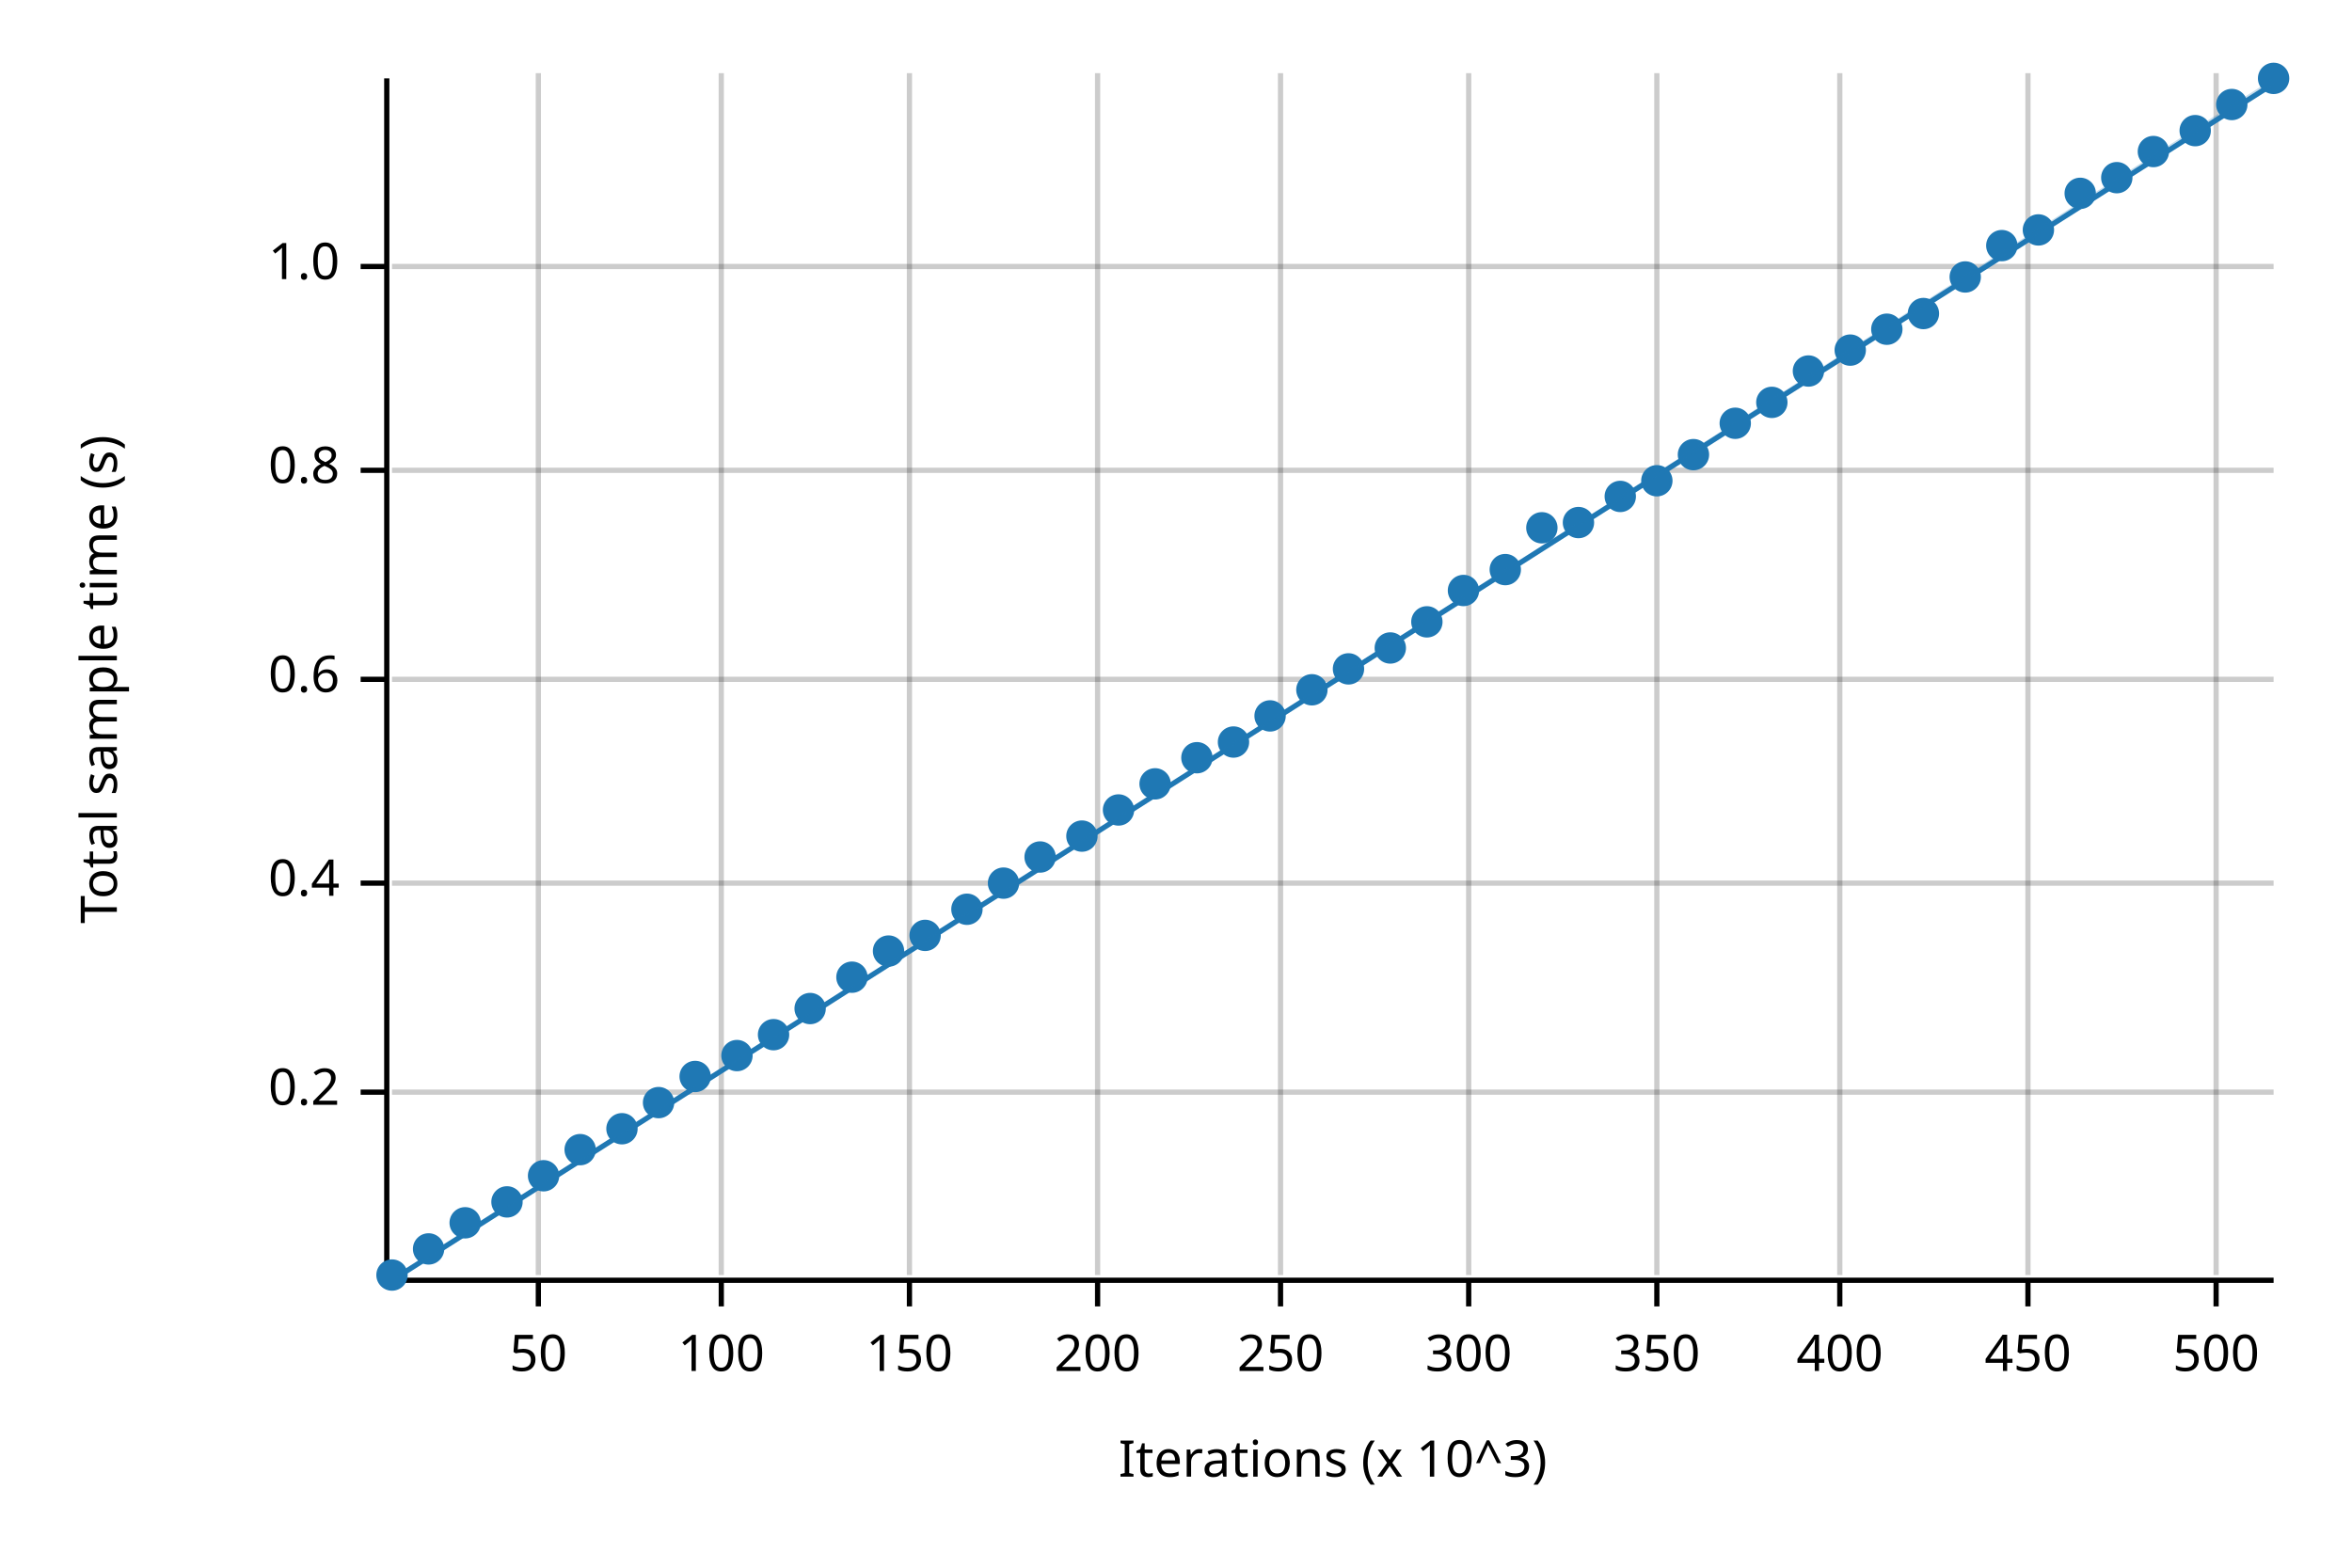
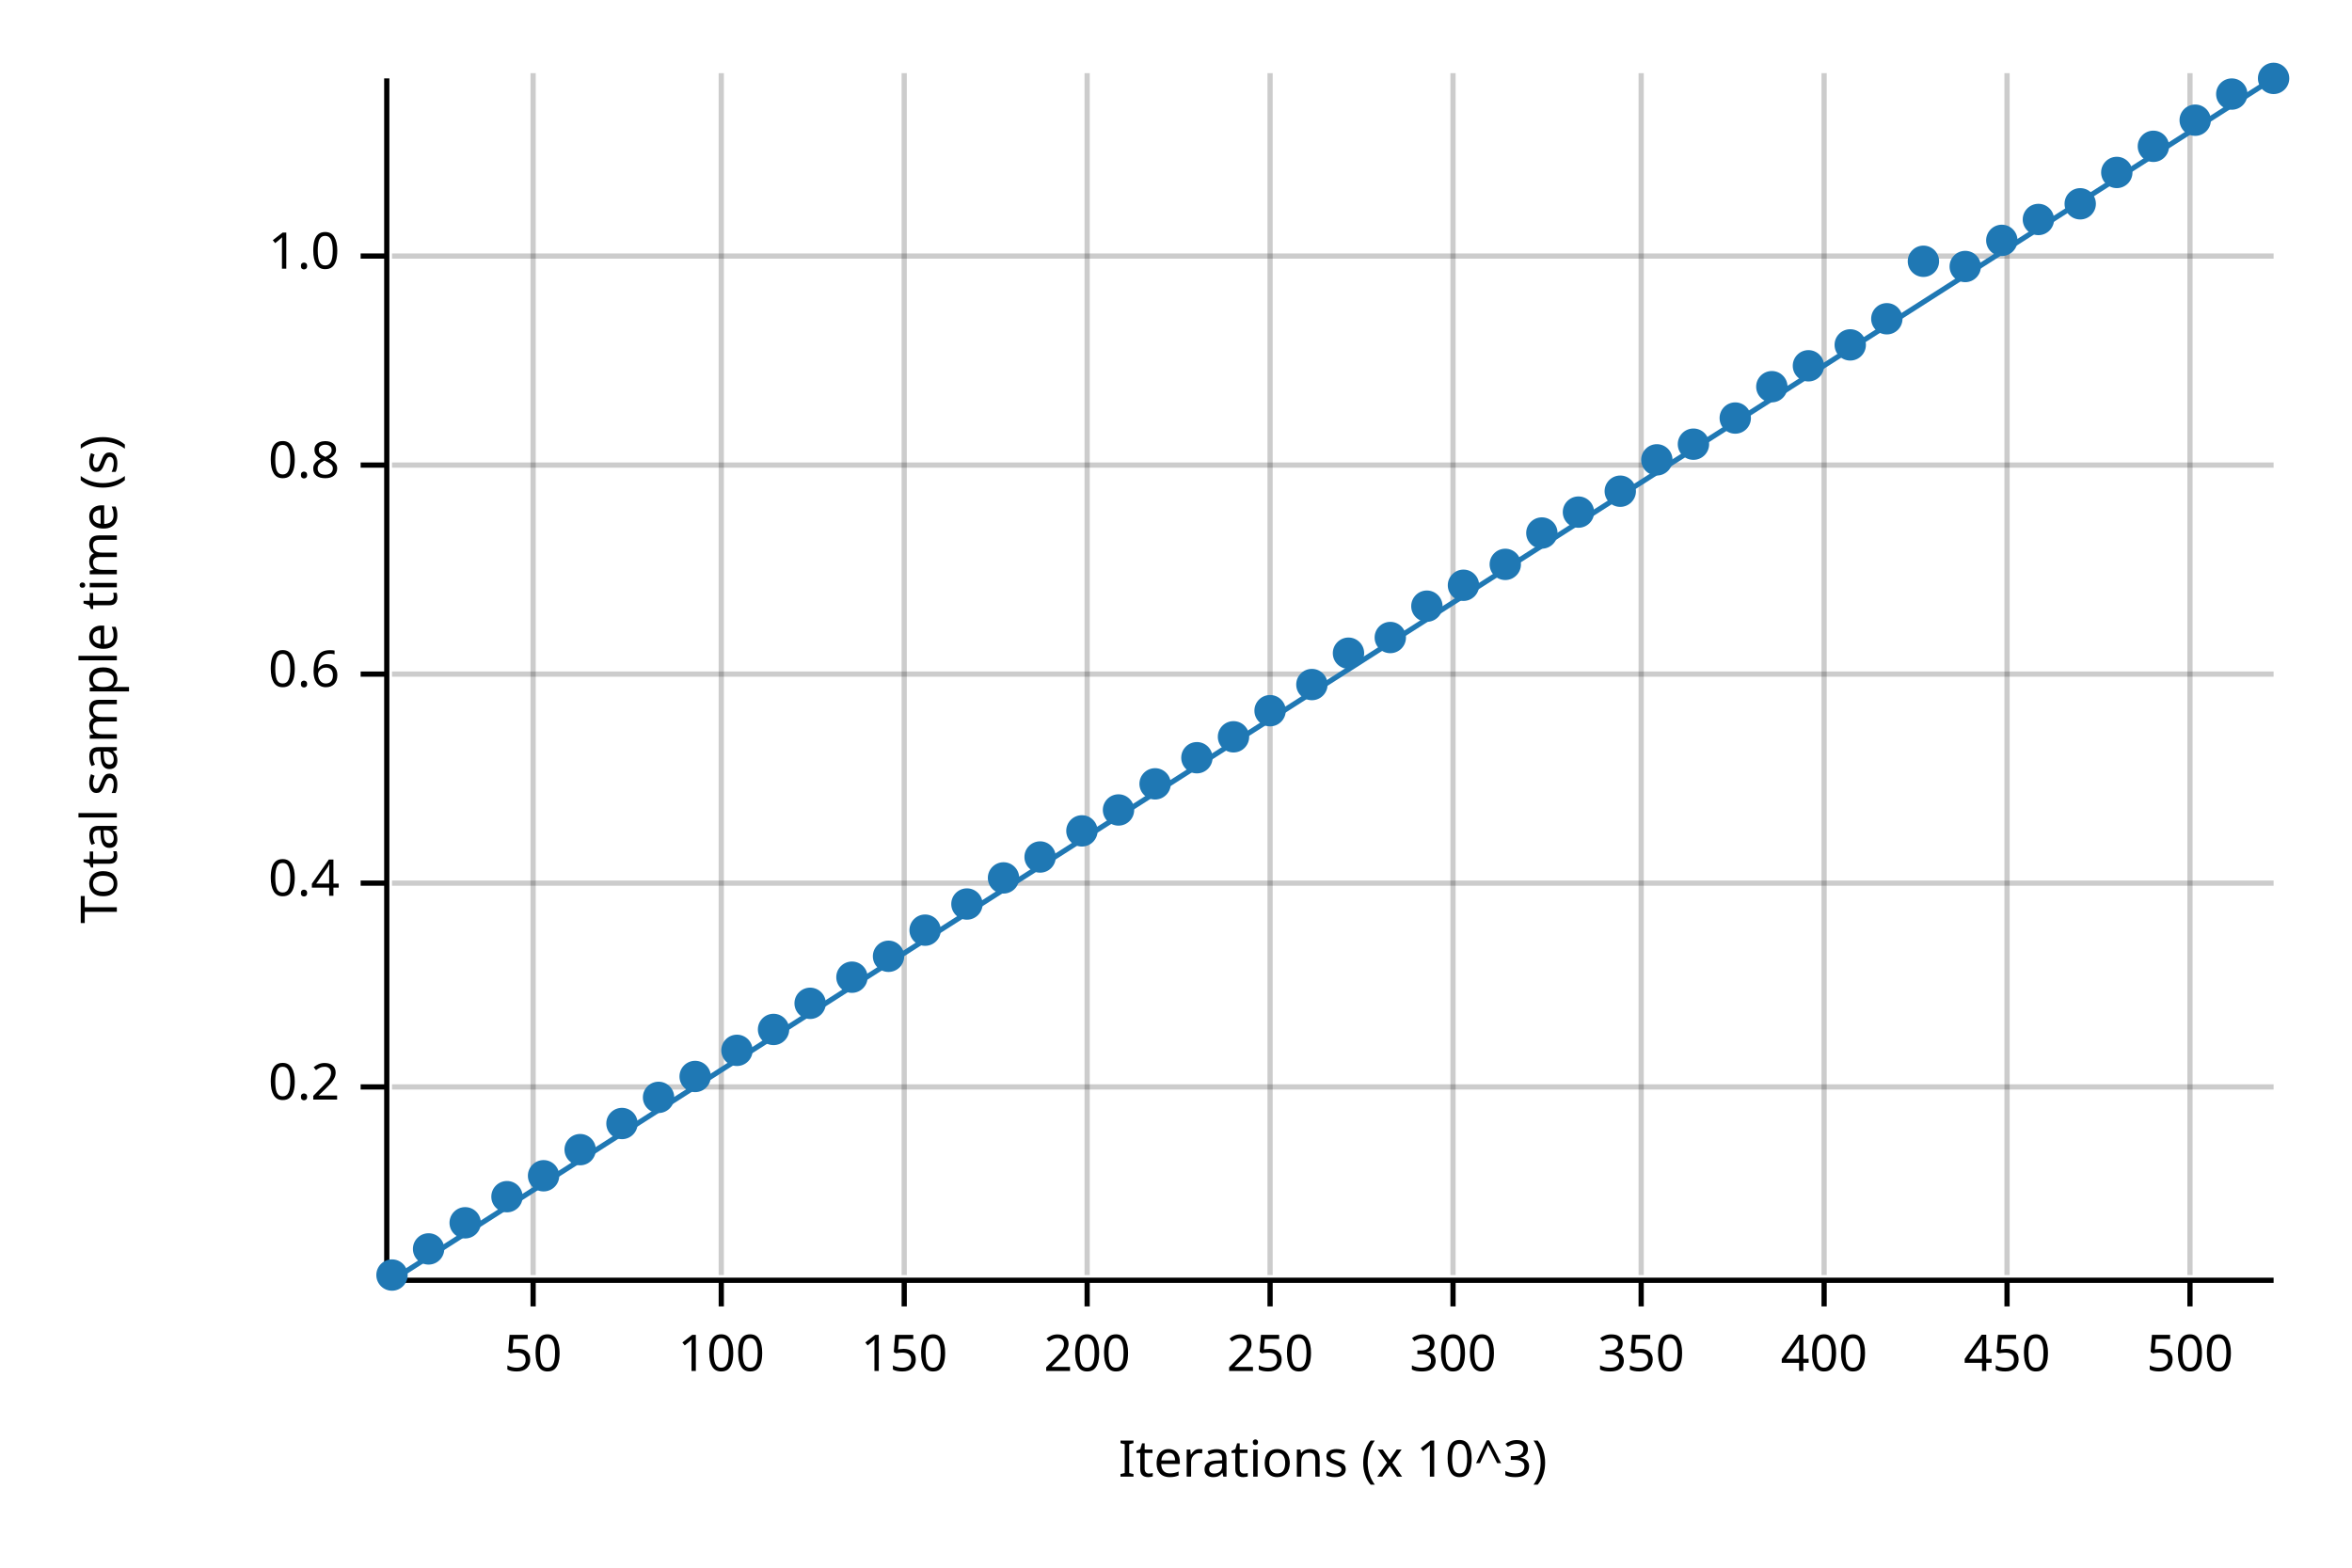
<svg xmlns="http://www.w3.org/2000/svg" width="450" height="300" viewBox="0 0 450 300">
  <text x="15" y="130" dy="0.76em" text-anchor="middle" font-family="sans-serif" font-size="9.677" opacity="1" fill="#000000" transform="rotate(270, 15, 130)">
Total sample time (s)
</text>
  <text x="255" y="285" dy="-0.5ex" text-anchor="middle" font-family="sans-serif" font-size="9.677" opacity="1" fill="#000000">
Iterations (x 10^3)
</text>
-   <line opacity="0.2" stroke="#000000" stroke-width="1" x1="103" y1="244" x2="103" y2="14" />
+   <line opacity="0.2" stroke="#000000" stroke-width="1" x1="102" y1="244" x2="102" y2="14" />
  <line opacity="0.2" stroke="#000000" stroke-width="1" x1="138" y1="244" x2="138" y2="14" />
-   <line opacity="0.2" stroke="#000000" stroke-width="1" x1="174" y1="244" x2="174" y2="14" />
-   <line opacity="0.2" stroke="#000000" stroke-width="1" x1="210" y1="244" x2="210" y2="14" />
-   <line opacity="0.2" stroke="#000000" stroke-width="1" x1="245" y1="244" x2="245" y2="14" />
-   <line opacity="0.2" stroke="#000000" stroke-width="1" x1="281" y1="244" x2="281" y2="14" />
-   <line opacity="0.2" stroke="#000000" stroke-width="1" x1="317" y1="244" x2="317" y2="14" />
-   <line opacity="0.2" stroke="#000000" stroke-width="1" x1="352" y1="244" x2="352" y2="14" />
-   <line opacity="0.2" stroke="#000000" stroke-width="1" x1="388" y1="244" x2="388" y2="14" />
-   <line opacity="0.2" stroke="#000000" stroke-width="1" x1="424" y1="244" x2="424" y2="14" />
-   <line opacity="0.2" stroke="#000000" stroke-width="1" x1="75" y1="209" x2="435" y2="209" />
+   <line opacity="0.2" stroke="#000000" stroke-width="1" x1="173" y1="244" x2="173" y2="14" />
+   <line opacity="0.2" stroke="#000000" stroke-width="1" x1="208" y1="244" x2="208" y2="14" />
+   <line opacity="0.2" stroke="#000000" stroke-width="1" x1="243" y1="244" x2="243" y2="14" />
+   <line opacity="0.2" stroke="#000000" stroke-width="1" x1="278" y1="244" x2="278" y2="14" />
+   <line opacity="0.2" stroke="#000000" stroke-width="1" x1="314" y1="244" x2="314" y2="14" />
+   <line opacity="0.2" stroke="#000000" stroke-width="1" x1="349" y1="244" x2="349" y2="14" />
+   <line opacity="0.2" stroke="#000000" stroke-width="1" x1="384" y1="244" x2="384" y2="14" />
+   <line opacity="0.2" stroke="#000000" stroke-width="1" x1="419" y1="244" x2="419" y2="14" />
+   <line opacity="0.2" stroke="#000000" stroke-width="1" x1="75" y1="208" x2="435" y2="208" />
  <line opacity="0.2" stroke="#000000" stroke-width="1" x1="75" y1="169" x2="435" y2="169" />
-   <line opacity="0.2" stroke="#000000" stroke-width="1" x1="75" y1="130" x2="435" y2="130" />
-   <line opacity="0.2" stroke="#000000" stroke-width="1" x1="75" y1="90" x2="435" y2="90" />
-   <line opacity="0.2" stroke="#000000" stroke-width="1" x1="75" y1="51" x2="435" y2="51" />
+   <line opacity="0.2" stroke="#000000" stroke-width="1" x1="75" y1="129" x2="435" y2="129" />
+   <line opacity="0.2" stroke="#000000" stroke-width="1" x1="75" y1="89" x2="435" y2="89" />
+   <line opacity="0.2" stroke="#000000" stroke-width="1" x1="75" y1="49" x2="435" y2="49" />
  <polyline fill="none" opacity="1" stroke="#000000" stroke-width="1" points="74,15 74,245 " />
-   <text x="65" y="209" dy="0.5ex" text-anchor="end" font-family="sans-serif" font-size="9.677" opacity="1" fill="#000000">
+   <text x="65" y="208" dy="0.5ex" text-anchor="end" font-family="sans-serif" font-size="9.677" opacity="1" fill="#000000">
0.2
</text>
-   <polyline fill="none" opacity="1" stroke="#000000" stroke-width="1" points="69,209 74,209 " />
+   <polyline fill="none" opacity="1" stroke="#000000" stroke-width="1" points="69,208 74,208 " />
  <text x="65" y="169" dy="0.5ex" text-anchor="end" font-family="sans-serif" font-size="9.677" opacity="1" fill="#000000">
0.4
</text>
  <polyline fill="none" opacity="1" stroke="#000000" stroke-width="1" points="69,169 74,169 " />
-   <text x="65" y="130" dy="0.5ex" text-anchor="end" font-family="sans-serif" font-size="9.677" opacity="1" fill="#000000">
+   <text x="65" y="129" dy="0.5ex" text-anchor="end" font-family="sans-serif" font-size="9.677" opacity="1" fill="#000000">
0.6
</text>
-   <polyline fill="none" opacity="1" stroke="#000000" stroke-width="1" points="69,130 74,130 " />
-   <text x="65" y="90" dy="0.5ex" text-anchor="end" font-family="sans-serif" font-size="9.677" opacity="1" fill="#000000">
+   <polyline fill="none" opacity="1" stroke="#000000" stroke-width="1" points="69,129 74,129 " />
+   <text x="65" y="89" dy="0.5ex" text-anchor="end" font-family="sans-serif" font-size="9.677" opacity="1" fill="#000000">
0.8
</text>
-   <polyline fill="none" opacity="1" stroke="#000000" stroke-width="1" points="69,90 74,90 " />
-   <text x="65" y="51" dy="0.5ex" text-anchor="end" font-family="sans-serif" font-size="9.677" opacity="1" fill="#000000">
+   <polyline fill="none" opacity="1" stroke="#000000" stroke-width="1" points="69,89 74,89 " />
+   <text x="65" y="49" dy="0.5ex" text-anchor="end" font-family="sans-serif" font-size="9.677" opacity="1" fill="#000000">
1.0
</text>
-   <polyline fill="none" opacity="1" stroke="#000000" stroke-width="1" points="69,51 74,51 " />
+   <polyline fill="none" opacity="1" stroke="#000000" stroke-width="1" points="69,49 74,49 " />
  <polyline fill="none" opacity="1" stroke="#000000" stroke-width="1" points="75,245 435,245 " />
-   <text x="103" y="255" dy="0.76em" text-anchor="middle" font-family="sans-serif" font-size="9.677" opacity="1" fill="#000000">
+   <text x="102" y="255" dy="0.76em" text-anchor="middle" font-family="sans-serif" font-size="9.677" opacity="1" fill="#000000">
50
</text>
-   <polyline fill="none" opacity="1" stroke="#000000" stroke-width="1" points="103,245 103,250 " />
+   <polyline fill="none" opacity="1" stroke="#000000" stroke-width="1" points="102,245 102,250 " />
  <text x="138" y="255" dy="0.76em" text-anchor="middle" font-family="sans-serif" font-size="9.677" opacity="1" fill="#000000">
100
</text>
  <polyline fill="none" opacity="1" stroke="#000000" stroke-width="1" points="138,245 138,250 " />
-   <text x="174" y="255" dy="0.76em" text-anchor="middle" font-family="sans-serif" font-size="9.677" opacity="1" fill="#000000">
+   <text x="173" y="255" dy="0.76em" text-anchor="middle" font-family="sans-serif" font-size="9.677" opacity="1" fill="#000000">
150
</text>
-   <polyline fill="none" opacity="1" stroke="#000000" stroke-width="1" points="174,245 174,250 " />
-   <text x="210" y="255" dy="0.76em" text-anchor="middle" font-family="sans-serif" font-size="9.677" opacity="1" fill="#000000">
+   <polyline fill="none" opacity="1" stroke="#000000" stroke-width="1" points="173,245 173,250 " />
+   <text x="208" y="255" dy="0.76em" text-anchor="middle" font-family="sans-serif" font-size="9.677" opacity="1" fill="#000000">
200
</text>
-   <polyline fill="none" opacity="1" stroke="#000000" stroke-width="1" points="210,245 210,250 " />
-   <text x="245" y="255" dy="0.76em" text-anchor="middle" font-family="sans-serif" font-size="9.677" opacity="1" fill="#000000">
+   <polyline fill="none" opacity="1" stroke="#000000" stroke-width="1" points="208,245 208,250 " />
+   <text x="243" y="255" dy="0.76em" text-anchor="middle" font-family="sans-serif" font-size="9.677" opacity="1" fill="#000000">
250
</text>
-   <polyline fill="none" opacity="1" stroke="#000000" stroke-width="1" points="245,245 245,250 " />
-   <text x="281" y="255" dy="0.76em" text-anchor="middle" font-family="sans-serif" font-size="9.677" opacity="1" fill="#000000">
+   <polyline fill="none" opacity="1" stroke="#000000" stroke-width="1" points="243,245 243,250 " />
+   <text x="278" y="255" dy="0.76em" text-anchor="middle" font-family="sans-serif" font-size="9.677" opacity="1" fill="#000000">
300
</text>
-   <polyline fill="none" opacity="1" stroke="#000000" stroke-width="1" points="281,245 281,250 " />
-   <text x="317" y="255" dy="0.76em" text-anchor="middle" font-family="sans-serif" font-size="9.677" opacity="1" fill="#000000">
+   <polyline fill="none" opacity="1" stroke="#000000" stroke-width="1" points="278,245 278,250 " />
+   <text x="314" y="255" dy="0.76em" text-anchor="middle" font-family="sans-serif" font-size="9.677" opacity="1" fill="#000000">
350
</text>
-   <polyline fill="none" opacity="1" stroke="#000000" stroke-width="1" points="317,245 317,250 " />
-   <text x="352" y="255" dy="0.76em" text-anchor="middle" font-family="sans-serif" font-size="9.677" opacity="1" fill="#000000">
+   <polyline fill="none" opacity="1" stroke="#000000" stroke-width="1" points="314,245 314,250 " />
+   <text x="349" y="255" dy="0.76em" text-anchor="middle" font-family="sans-serif" font-size="9.677" opacity="1" fill="#000000">
400
</text>
-   <polyline fill="none" opacity="1" stroke="#000000" stroke-width="1" points="352,245 352,250 " />
-   <text x="388" y="255" dy="0.76em" text-anchor="middle" font-family="sans-serif" font-size="9.677" opacity="1" fill="#000000">
+   <polyline fill="none" opacity="1" stroke="#000000" stroke-width="1" points="349,245 349,250 " />
+   <text x="384" y="255" dy="0.76em" text-anchor="middle" font-family="sans-serif" font-size="9.677" opacity="1" fill="#000000">
450
</text>
-   <polyline fill="none" opacity="1" stroke="#000000" stroke-width="1" points="388,245 388,250 " />
-   <text x="424" y="255" dy="0.76em" text-anchor="middle" font-family="sans-serif" font-size="9.677" opacity="1" fill="#000000">
+   <polyline fill="none" opacity="1" stroke="#000000" stroke-width="1" points="384,245 384,250 " />
+   <text x="419" y="255" dy="0.76em" text-anchor="middle" font-family="sans-serif" font-size="9.677" opacity="1" fill="#000000">
500
</text>
-   <polyline fill="none" opacity="1" stroke="#000000" stroke-width="1" points="424,245 424,250 " />
+   <polyline fill="none" opacity="1" stroke="#000000" stroke-width="1" points="419,245 419,250 " />
  <circle cx="75" cy="244" r="3" opacity="1" fill="#1F78B4" stroke="none" stroke-width="1" />
  <circle cx="82" cy="239" r="3" opacity="1" fill="#1F78B4" stroke="none" stroke-width="1" />
  <circle cx="89" cy="234" r="3" opacity="1" fill="#1F78B4" stroke="none" stroke-width="1" />
-   <circle cx="97" cy="230" r="3" opacity="1" fill="#1F78B4" stroke="none" stroke-width="1" />
+   <circle cx="97" cy="229" r="3" opacity="1" fill="#1F78B4" stroke="none" stroke-width="1" />
  <circle cx="104" cy="225" r="3" opacity="1" fill="#1F78B4" stroke="none" stroke-width="1" />
  <circle cx="111" cy="220" r="3" opacity="1" fill="#1F78B4" stroke="none" stroke-width="1" />
-   <circle cx="119" cy="216" r="3" opacity="1" fill="#1F78B4" stroke="none" stroke-width="1" />
-   <circle cx="126" cy="211" r="3" opacity="1" fill="#1F78B4" stroke="none" stroke-width="1" />
+   <circle cx="119" cy="215" r="3" opacity="1" fill="#1F78B4" stroke="none" stroke-width="1" />
+   <circle cx="126" cy="210" r="3" opacity="1" fill="#1F78B4" stroke="none" stroke-width="1" />
  <circle cx="133" cy="206" r="3" opacity="1" fill="#1F78B4" stroke="none" stroke-width="1" />
-   <circle cx="141" cy="202" r="3" opacity="1" fill="#1F78B4" stroke="none" stroke-width="1" />
-   <circle cx="148" cy="198" r="3" opacity="1" fill="#1F78B4" stroke="none" stroke-width="1" />
-   <circle cx="155" cy="193" r="3" opacity="1" fill="#1F78B4" stroke="none" stroke-width="1" />
+   <circle cx="141" cy="201" r="3" opacity="1" fill="#1F78B4" stroke="none" stroke-width="1" />
+   <circle cx="148" cy="197" r="3" opacity="1" fill="#1F78B4" stroke="none" stroke-width="1" />
+   <circle cx="155" cy="192" r="3" opacity="1" fill="#1F78B4" stroke="none" stroke-width="1" />
  <circle cx="163" cy="187" r="3" opacity="1" fill="#1F78B4" stroke="none" stroke-width="1" />
-   <circle cx="170" cy="182" r="3" opacity="1" fill="#1F78B4" stroke="none" stroke-width="1" />
-   <circle cx="177" cy="179" r="3" opacity="1" fill="#1F78B4" stroke="none" stroke-width="1" />
-   <circle cx="185" cy="174" r="3" opacity="1" fill="#1F78B4" stroke="none" stroke-width="1" />
-   <circle cx="192" cy="169" r="3" opacity="1" fill="#1F78B4" stroke="none" stroke-width="1" />
+   <circle cx="170" cy="183" r="3" opacity="1" fill="#1F78B4" stroke="none" stroke-width="1" />
+   <circle cx="177" cy="178" r="3" opacity="1" fill="#1F78B4" stroke="none" stroke-width="1" />
+   <circle cx="185" cy="173" r="3" opacity="1" fill="#1F78B4" stroke="none" stroke-width="1" />
+   <circle cx="192" cy="168" r="3" opacity="1" fill="#1F78B4" stroke="none" stroke-width="1" />
  <circle cx="199" cy="164" r="3" opacity="1" fill="#1F78B4" stroke="none" stroke-width="1" />
-   <circle cx="207" cy="160" r="3" opacity="1" fill="#1F78B4" stroke="none" stroke-width="1" />
+   <circle cx="207" cy="159" r="3" opacity="1" fill="#1F78B4" stroke="none" stroke-width="1" />
  <circle cx="214" cy="155" r="3" opacity="1" fill="#1F78B4" stroke="none" stroke-width="1" />
  <circle cx="221" cy="150" r="3" opacity="1" fill="#1F78B4" stroke="none" stroke-width="1" />
  <circle cx="229" cy="145" r="3" opacity="1" fill="#1F78B4" stroke="none" stroke-width="1" />
-   <circle cx="236" cy="142" r="3" opacity="1" fill="#1F78B4" stroke="none" stroke-width="1" />
-   <circle cx="243" cy="137" r="3" opacity="1" fill="#1F78B4" stroke="none" stroke-width="1" />
-   <circle cx="251" cy="132" r="3" opacity="1" fill="#1F78B4" stroke="none" stroke-width="1" />
-   <circle cx="258" cy="128" r="3" opacity="1" fill="#1F78B4" stroke="none" stroke-width="1" />
-   <circle cx="266" cy="124" r="3" opacity="1" fill="#1F78B4" stroke="none" stroke-width="1" />
-   <circle cx="273" cy="119" r="3" opacity="1" fill="#1F78B4" stroke="none" stroke-width="1" />
-   <circle cx="280" cy="113" r="3" opacity="1" fill="#1F78B4" stroke="none" stroke-width="1" />
-   <circle cx="288" cy="109" r="3" opacity="1" fill="#1F78B4" stroke="none" stroke-width="1" />
-   <circle cx="295" cy="101" r="3" opacity="1" fill="#1F78B4" stroke="none" stroke-width="1" />
-   <circle cx="302" cy="100" r="3" opacity="1" fill="#1F78B4" stroke="none" stroke-width="1" />
-   <circle cx="310" cy="95" r="3" opacity="1" fill="#1F78B4" stroke="none" stroke-width="1" />
-   <circle cx="317" cy="92" r="3" opacity="1" fill="#1F78B4" stroke="none" stroke-width="1" />
-   <circle cx="324" cy="87" r="3" opacity="1" fill="#1F78B4" stroke="none" stroke-width="1" />
-   <circle cx="332" cy="81" r="3" opacity="1" fill="#1F78B4" stroke="none" stroke-width="1" />
-   <circle cx="339" cy="77" r="3" opacity="1" fill="#1F78B4" stroke="none" stroke-width="1" />
-   <circle cx="346" cy="71" r="3" opacity="1" fill="#1F78B4" stroke="none" stroke-width="1" />
-   <circle cx="354" cy="67" r="3" opacity="1" fill="#1F78B4" stroke="none" stroke-width="1" />
-   <circle cx="361" cy="63" r="3" opacity="1" fill="#1F78B4" stroke="none" stroke-width="1" />
-   <circle cx="368" cy="60" r="3" opacity="1" fill="#1F78B4" stroke="none" stroke-width="1" />
-   <circle cx="376" cy="53" r="3" opacity="1" fill="#1F78B4" stroke="none" stroke-width="1" />
-   <circle cx="383" cy="47" r="3" opacity="1" fill="#1F78B4" stroke="none" stroke-width="1" />
-   <circle cx="390" cy="44" r="3" opacity="1" fill="#1F78B4" stroke="none" stroke-width="1" />
-   <circle cx="398" cy="37" r="3" opacity="1" fill="#1F78B4" stroke="none" stroke-width="1" />
-   <circle cx="405" cy="34" r="3" opacity="1" fill="#1F78B4" stroke="none" stroke-width="1" />
-   <circle cx="412" cy="29" r="3" opacity="1" fill="#1F78B4" stroke="none" stroke-width="1" />
-   <circle cx="420" cy="25" r="3" opacity="1" fill="#1F78B4" stroke="none" stroke-width="1" />
-   <circle cx="427" cy="20" r="3" opacity="1" fill="#1F78B4" stroke="none" stroke-width="1" />
+   <circle cx="236" cy="141" r="3" opacity="1" fill="#1F78B4" stroke="none" stroke-width="1" />
+   <circle cx="243" cy="136" r="3" opacity="1" fill="#1F78B4" stroke="none" stroke-width="1" />
+   <circle cx="251" cy="131" r="3" opacity="1" fill="#1F78B4" stroke="none" stroke-width="1" />
+   <circle cx="258" cy="125" r="3" opacity="1" fill="#1F78B4" stroke="none" stroke-width="1" />
+   <circle cx="266" cy="122" r="3" opacity="1" fill="#1F78B4" stroke="none" stroke-width="1" />
+   <circle cx="273" cy="116" r="3" opacity="1" fill="#1F78B4" stroke="none" stroke-width="1" />
+   <circle cx="280" cy="112" r="3" opacity="1" fill="#1F78B4" stroke="none" stroke-width="1" />
+   <circle cx="288" cy="108" r="3" opacity="1" fill="#1F78B4" stroke="none" stroke-width="1" />
+   <circle cx="295" cy="102" r="3" opacity="1" fill="#1F78B4" stroke="none" stroke-width="1" />
+   <circle cx="302" cy="98" r="3" opacity="1" fill="#1F78B4" stroke="none" stroke-width="1" />
+   <circle cx="310" cy="94" r="3" opacity="1" fill="#1F78B4" stroke="none" stroke-width="1" />
+   <circle cx="317" cy="88" r="3" opacity="1" fill="#1F78B4" stroke="none" stroke-width="1" />
+   <circle cx="324" cy="85" r="3" opacity="1" fill="#1F78B4" stroke="none" stroke-width="1" />
+   <circle cx="332" cy="80" r="3" opacity="1" fill="#1F78B4" stroke="none" stroke-width="1" />
+   <circle cx="339" cy="74" r="3" opacity="1" fill="#1F78B4" stroke="none" stroke-width="1" />
+   <circle cx="346" cy="70" r="3" opacity="1" fill="#1F78B4" stroke="none" stroke-width="1" />
+   <circle cx="354" cy="66" r="3" opacity="1" fill="#1F78B4" stroke="none" stroke-width="1" />
+   <circle cx="361" cy="61" r="3" opacity="1" fill="#1F78B4" stroke="none" stroke-width="1" />
+   <circle cx="368" cy="50" r="3" opacity="1" fill="#1F78B4" stroke="none" stroke-width="1" />
+   <circle cx="376" cy="51" r="3" opacity="1" fill="#1F78B4" stroke="none" stroke-width="1" />
+   <circle cx="383" cy="46" r="3" opacity="1" fill="#1F78B4" stroke="none" stroke-width="1" />
+   <circle cx="390" cy="42" r="3" opacity="1" fill="#1F78B4" stroke="none" stroke-width="1" />
+   <circle cx="398" cy="39" r="3" opacity="1" fill="#1F78B4" stroke="none" stroke-width="1" />
+   <circle cx="405" cy="33" r="3" opacity="1" fill="#1F78B4" stroke="none" stroke-width="1" />
+   <circle cx="412" cy="28" r="3" opacity="1" fill="#1F78B4" stroke="none" stroke-width="1" />
+   <circle cx="420" cy="23" r="3" opacity="1" fill="#1F78B4" stroke="none" stroke-width="1" />
+   <circle cx="427" cy="18" r="3" opacity="1" fill="#1F78B4" stroke="none" stroke-width="1" />
  <circle cx="435" cy="15" r="3" opacity="1" fill="#1F78B4" stroke="none" stroke-width="1" />
-   <polyline fill="none" opacity="1" stroke="#1F78B4" stroke-width="1" points="75,245 435,16 " />
-   <polygon opacity="0.25" fill="#1F78B4" points="75,245 435,16 435,15 " />
+   <polyline fill="none" opacity="1" stroke="#1F78B4" stroke-width="1" points="75,245 435,15 " />
+   <polygon opacity="0.25" fill="#1F78B4" points="75,245 435,15 435,15 " />
</svg>
